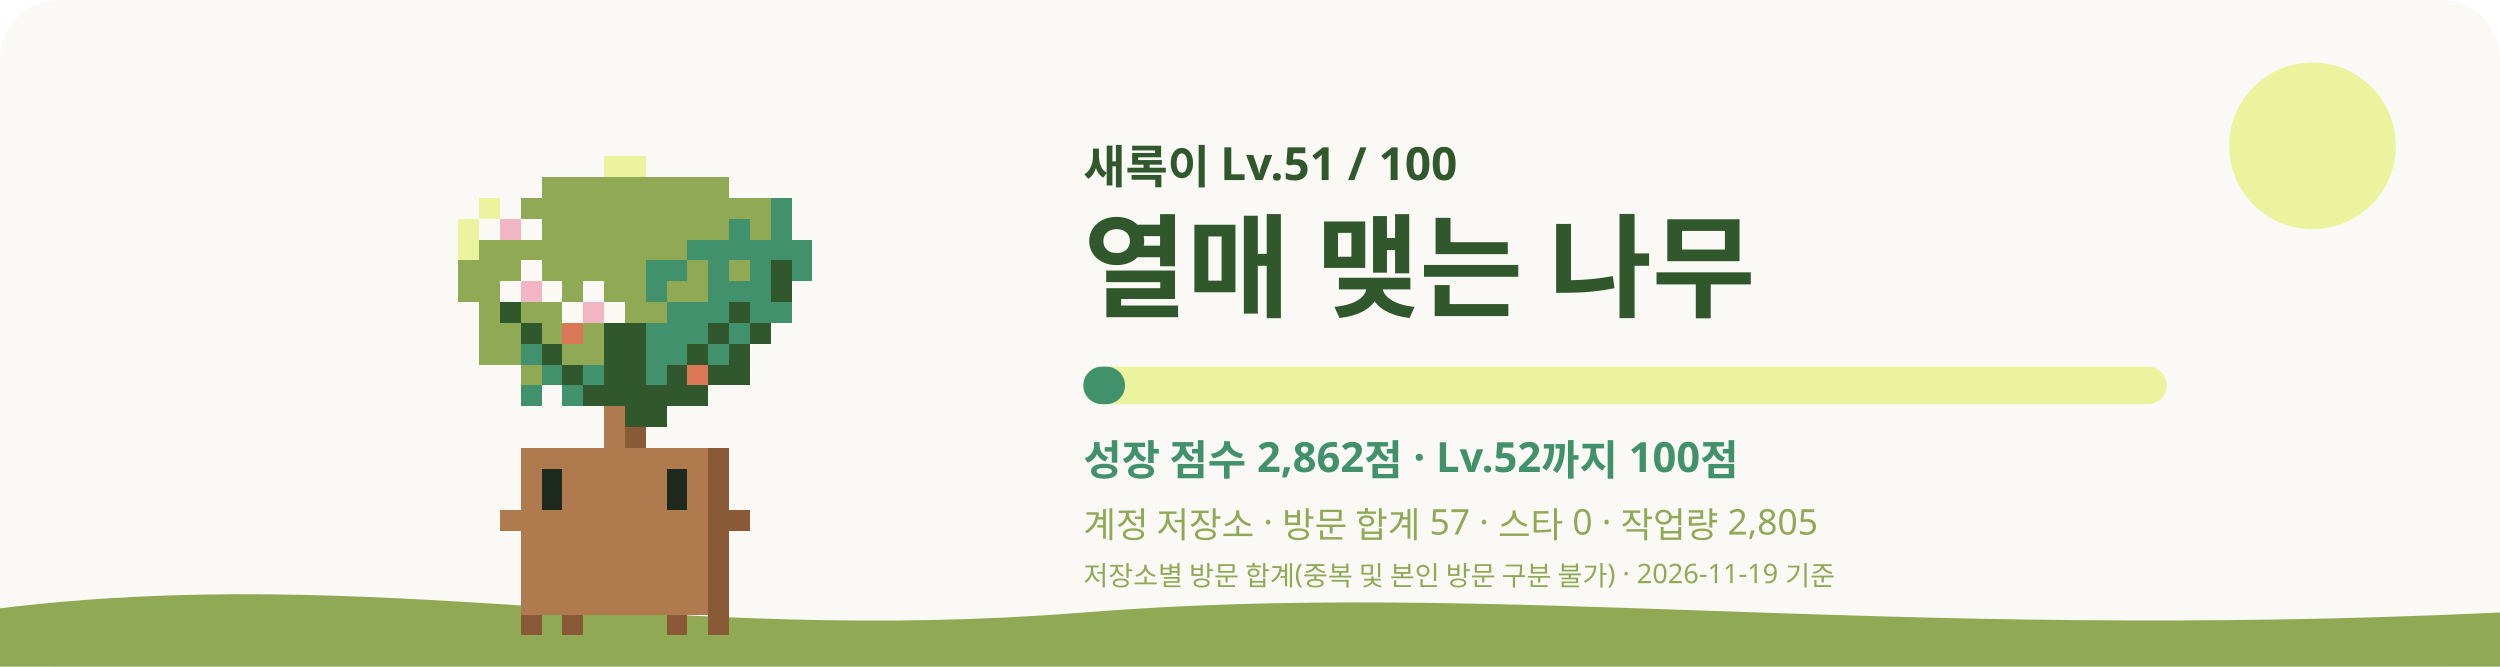
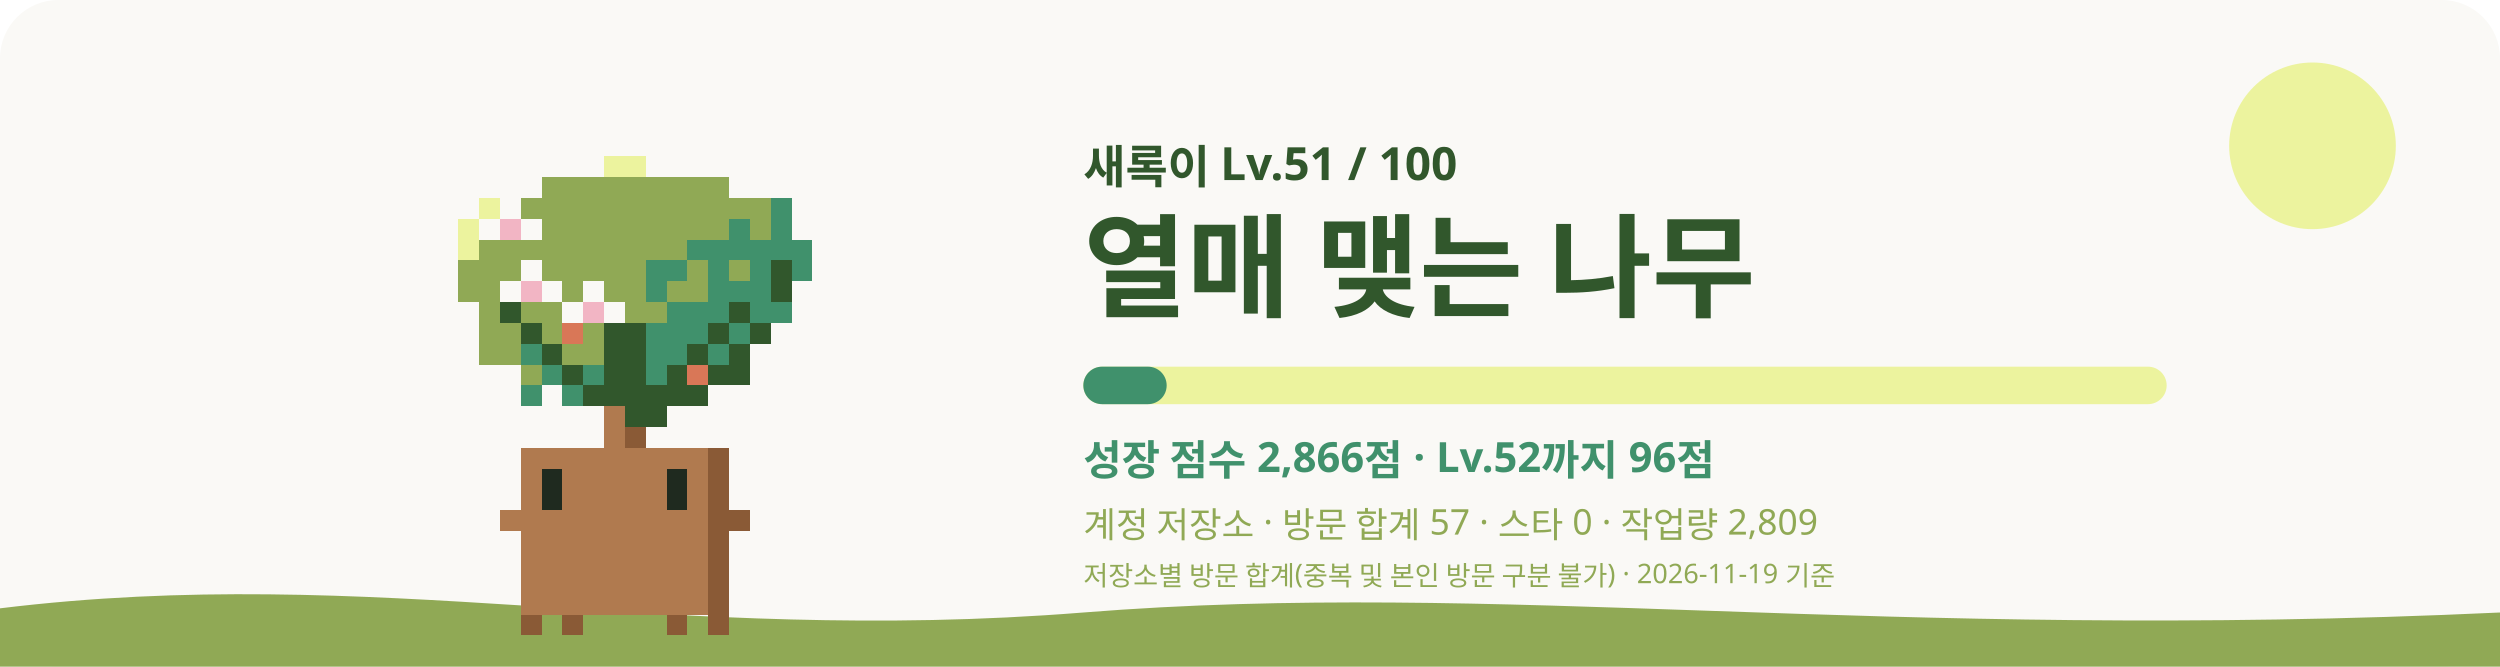
<svg xmlns="http://www.w3.org/2000/svg" viewBox="0 0 1200 320" role="img" aria-labelledby="title desc">
  <style>
    #sway { animation: sway 3.2s ease-in-out infinite; transform-origin: 240px 620px; }
    #eyes { animation: blink 4s infinite; transform-box: fill-box; transform-origin: center; }
    .glow { animation: glow 4s ease-in-out infinite; }
    .rays { animation: spin 40s linear infinite; }
    .spark { animation-name: rise; animation-iteration-count: infinite; animation-timing-function: ease-in-out; opacity: 0; }
    @keyframes sway { 0%, 100% { transform: rotate(-1.2deg); } 50% { transform: rotate(1.2deg); } }
    @keyframes blink { 0%, 92%, 100% { transform: scaleY(1); } 95% { transform: scaleY(0.1); } }
    @keyframes glow { 0%, 100% { opacity: 0.75; } 50% { opacity: 1; } }
    @keyframes spin { to { transform: rotate(360deg); } }
    @keyframes rise { 0% { transform: translateY(0); opacity: 0; } 30% { opacity: 1; } 100% { transform: translateY(-36px); opacity: 0; } }
    @media (prefers-reduced-motion: reduce) { #sway, #eyes, .glow, .rays { animation: none; } .spark { animation: none; opacity: 0.8; } }
  </style>
  <rect width="1200" height="320" rx="28" fill="#FAF9F6" />
  <circle cx="1110" cy="70" r="40" fill="#ECF39E" />
  <path d="M0 292c180-22 320 18 520 2s380 14 680 0v26H0z" fill="#90A955" />
  <g transform="translate(60 -315)">
    <g id="sway" shape-rendering="crispEdges">
      <rect x="230" y="390" width="20" height="10" fill="#ECF39E" />
      <rect x="200" y="400" width="90" height="10" fill="#90A955" />
      <rect x="170" y="410" width="10" height="10" fill="#ECF39E" />
      <rect x="180" y="410" width="10" height="10" fill="#FAF9F6" />
      <rect x="190" y="410" width="120" height="10" fill="#90A955" />
      <rect x="310" y="410" width="10" height="10" fill="#40916C" />
      <rect x="160" y="420" width="10" height="10" fill="#ECF39E" />
      <rect x="170" y="420" width="10" height="10" fill="#FAF9F6" />
      <rect x="180" y="420" width="10" height="10" fill="#F2B5C4" />
      <rect x="190" y="420" width="10" height="10" fill="#FAF9F6" />
      <rect x="200" y="420" width="90" height="10" fill="#90A955" />
      <rect x="290" y="420" width="10" height="10" fill="#40916C" />
      <rect x="300" y="420" width="10" height="10" fill="#90A955" />
      <rect x="310" y="420" width="10" height="10" fill="#40916C" />
      <rect x="160" y="430" width="10" height="10" fill="#ECF39E" />
      <rect x="170" y="430" width="100" height="10" fill="#90A955" />
      <rect x="270" y="430" width="60" height="10" fill="#40916C" />
      <rect x="160" y="440" width="30" height="10" fill="#90A955" />
      <rect x="190" y="440" width="10" height="10" fill="#FAF9F6" />
      <rect x="200" y="440" width="50" height="10" fill="#90A955" />
      <rect x="250" y="440" width="20" height="10" fill="#40916C" />
      <rect x="270" y="440" width="10" height="10" fill="#90A955" />
      <rect x="280" y="440" width="10" height="10" fill="#40916C" />
      <rect x="290" y="440" width="10" height="10" fill="#90A955" />
      <rect x="300" y="440" width="10" height="10" fill="#40916C" />
      <rect x="310" y="440" width="10" height="10" fill="#31572C" />
      <rect x="320" y="440" width="10" height="10" fill="#40916C" />
      <rect x="160" y="450" width="20" height="10" fill="#90A955" />
      <rect x="180" y="450" width="10" height="10" fill="#FAF9F6" />
      <rect x="190" y="450" width="10" height="10" fill="#F2B5C4" />
      <rect x="200" y="450" width="10" height="10" fill="#FAF9F6" />
      <rect x="210" y="450" width="10" height="10" fill="#90A955" />
      <rect x="220" y="450" width="10" height="10" fill="#FAF9F6" />
      <rect x="230" y="450" width="20" height="10" fill="#90A955" />
      <rect x="250" y="450" width="10" height="10" fill="#40916C" />
      <rect x="260" y="450" width="20" height="10" fill="#90A955" />
      <rect x="280" y="450" width="30" height="10" fill="#40916C" />
      <rect x="310" y="450" width="10" height="10" fill="#31572C" />
      <rect x="170" y="460" width="10" height="10" fill="#90A955" />
      <rect x="180" y="460" width="10" height="10" fill="#31572C" />
      <rect x="190" y="460" width="20" height="10" fill="#90A955" />
      <rect x="210" y="460" width="10" height="10" fill="#FAF9F6" />
      <rect x="220" y="460" width="10" height="10" fill="#F2B5C4" />
      <rect x="230" y="460" width="10" height="10" fill="#FAF9F6" />
      <rect x="240" y="460" width="20" height="10" fill="#90A955" />
      <rect x="260" y="460" width="30" height="10" fill="#40916C" />
      <rect x="290" y="460" width="10" height="10" fill="#31572C" />
      <rect x="300" y="460" width="20" height="10" fill="#40916C" />
      <rect x="170" y="470" width="20" height="10" fill="#90A955" />
      <rect x="190" y="470" width="10" height="10" fill="#31572C" />
      <rect x="200" y="470" width="10" height="10" fill="#90A955" />
      <rect x="210" y="470" width="10" height="10" fill="#D97757" />
      <rect x="220" y="470" width="10" height="10" fill="#90A955" />
      <rect x="230" y="470" width="20" height="10" fill="#31572C" />
      <rect x="250" y="470" width="30" height="10" fill="#40916C" />
      <rect x="280" y="470" width="10" height="10" fill="#31572C" />
      <rect x="290" y="470" width="10" height="10" fill="#40916C" />
      <rect x="300" y="470" width="10" height="10" fill="#31572C" />
      <rect x="170" y="480" width="20" height="10" fill="#90A955" />
      <rect x="190" y="480" width="10" height="10" fill="#40916C" />
      <rect x="200" y="480" width="10" height="10" fill="#31572C" />
      <rect x="210" y="480" width="20" height="10" fill="#90A955" />
      <rect x="230" y="480" width="20" height="10" fill="#31572C" />
      <rect x="250" y="480" width="20" height="10" fill="#40916C" />
      <rect x="270" y="480" width="10" height="10" fill="#31572C" />
      <rect x="280" y="480" width="10" height="10" fill="#40916C" />
      <rect x="290" y="480" width="10" height="10" fill="#31572C" />
      <rect x="190" y="490" width="10" height="10" fill="#90A955" />
      <rect x="200" y="490" width="10" height="10" fill="#40916C" />
      <rect x="210" y="490" width="10" height="10" fill="#31572C" />
      <rect x="220" y="490" width="10" height="10" fill="#40916C" />
      <rect x="230" y="490" width="20" height="10" fill="#31572C" />
      <rect x="250" y="490" width="10" height="10" fill="#40916C" />
      <rect x="260" y="490" width="10" height="10" fill="#31572C" />
      <rect x="270" y="490" width="10" height="10" fill="#D97757" />
      <rect x="280" y="490" width="20" height="10" fill="#31572C" />
      <rect x="190" y="500" width="10" height="10" fill="#40916C" />
      <rect x="210" y="500" width="10" height="10" fill="#40916C" />
      <rect x="220" y="500" width="60" height="10" fill="#31572C" />
      <rect x="230" y="510" width="10" height="10" fill="#B07A4F" />
      <rect x="240" y="510" width="20" height="10" fill="#31572C" />
      <rect x="230" y="520" width="10" height="10" fill="#B07A4F" />
      <rect x="240" y="520" width="10" height="10" fill="#8A5A36" />
      <rect x="190" y="530" width="90" height="10" fill="#B07A4F" />
      <rect x="280" y="530" width="10" height="10" fill="#8A5A36" />
      <rect x="190" y="540" width="10" height="10" fill="#B07A4F" />
      <rect x="210" y="540" width="50" height="10" fill="#B07A4F" />
      <rect x="270" y="540" width="10" height="10" fill="#B07A4F" />
      <rect x="280" y="540" width="10" height="10" fill="#8A5A36" />
      <rect x="190" y="550" width="10" height="10" fill="#B07A4F" />
      <rect x="210" y="550" width="50" height="10" fill="#B07A4F" />
      <rect x="270" y="550" width="10" height="10" fill="#B07A4F" />
      <rect x="280" y="550" width="10" height="10" fill="#8A5A36" />
      <rect x="180" y="560" width="100" height="10" fill="#B07A4F" />
      <rect x="280" y="560" width="20" height="10" fill="#8A5A36" />
      <rect x="190" y="570" width="90" height="10" fill="#B07A4F" />
      <rect x="280" y="570" width="10" height="10" fill="#8A5A36" />
      <rect x="190" y="580" width="90" height="10" fill="#B07A4F" />
      <rect x="280" y="580" width="10" height="10" fill="#8A5A36" />
      <rect x="190" y="590" width="90" height="10" fill="#B07A4F" />
      <rect x="280" y="590" width="10" height="10" fill="#8A5A36" />
      <rect x="190" y="600" width="90" height="10" fill="#B07A4F" />
      <rect x="280" y="600" width="10" height="10" fill="#8A5A36" />
      <rect x="190" y="610" width="10" height="10" fill="#8A5A36" />
      <rect x="210" y="610" width="10" height="10" fill="#8A5A36" />
      <rect x="260" y="610" width="10" height="10" fill="#8A5A36" />
      <rect x="280" y="610" width="10" height="10" fill="#8A5A36" />
      <g id="eyes">
        <rect x="200" y="540" width="10" height="10" fill="#1F2A1F" />
        <rect x="260" y="540" width="10" height="10" fill="#1F2A1F" />
        <rect x="200" y="550" width="10" height="10" fill="#1F2A1F" />
        <rect x="260" y="550" width="10" height="10" fill="#1F2A1F" />
      </g>
    </g>
    <rect class="spark" x="264.6" y="468.9" width="12" height="12" fill="#C7F9CC" style="animation-delay:-1.2s;animation-duration:5.3s" />
    <rect class="spark" x="181.8" y="468.9" width="8" height="8" fill="#F2C14E" style="animation-delay:-0.1s;animation-duration:5.5s" />
  </g>
  <text x="520" y="88" fill="#31572C" font-size="22" font-weight="700" font-family="Pretendard, Apple SD Gothic Neo, Noto Sans KR, sans-serif">새록이 Lv.51 / 100</text>
  <text x="520" y="148" fill="#31572C" font-size="54" font-weight="800" font-family="Pretendard, Apple SD Gothic Neo, Noto Sans KR, sans-serif">열매 맺는 나무</text>
  <rect x="520" y="176" width="520" height="18" rx="9" fill="#ECF39E" />
-   <rect x="520" y="176" width="20" height="18" rx="9" fill="#40916C" />
-   <text x="520" y="228" fill="#40916C" font-size="20" font-weight="600" font-family="Pretendard, Apple SD Gothic Neo, Noto Sans KR, sans-serif">성장 점수 2,862점 · Lv.52까지 100점</text>
-   <text x="520" y="258" fill="#90A955" font-size="17" font-weight="500" font-family="Pretendard, Apple SD Gothic Neo, Noto Sans KR, sans-serif">계정 저장소 · 방문 합계 57 · 스타 0 · 작업량 2,805</text>
+   <rect x="520" y="176" width="40" height="18" rx="9" fill="#40916C" />
+   <text x="520" y="228" fill="#40916C" font-size="20" font-weight="600" font-family="Pretendard, Apple SD Gothic Neo, Noto Sans KR, sans-serif">성장 점수 2,866점 · Lv.52까지 96점</text>
+   <text x="520" y="258" fill="#90A955" font-size="17" font-weight="500" font-family="Pretendard, Apple SD Gothic Neo, Noto Sans KR, sans-serif">계정 저장소 · 방문 합계 57 · 스타 0 · 작업량 2,809</text>
  <text x="520" y="281" fill="#90A955" font-size="13" font-weight="500" font-family="Pretendard, Apple SD Gothic Neo, Noto Sans KR, sans-serif">저장소별 방문 합계(중복 및 본인 방문 구분 불가) · 2026-11-19 기준</text>
</svg>
